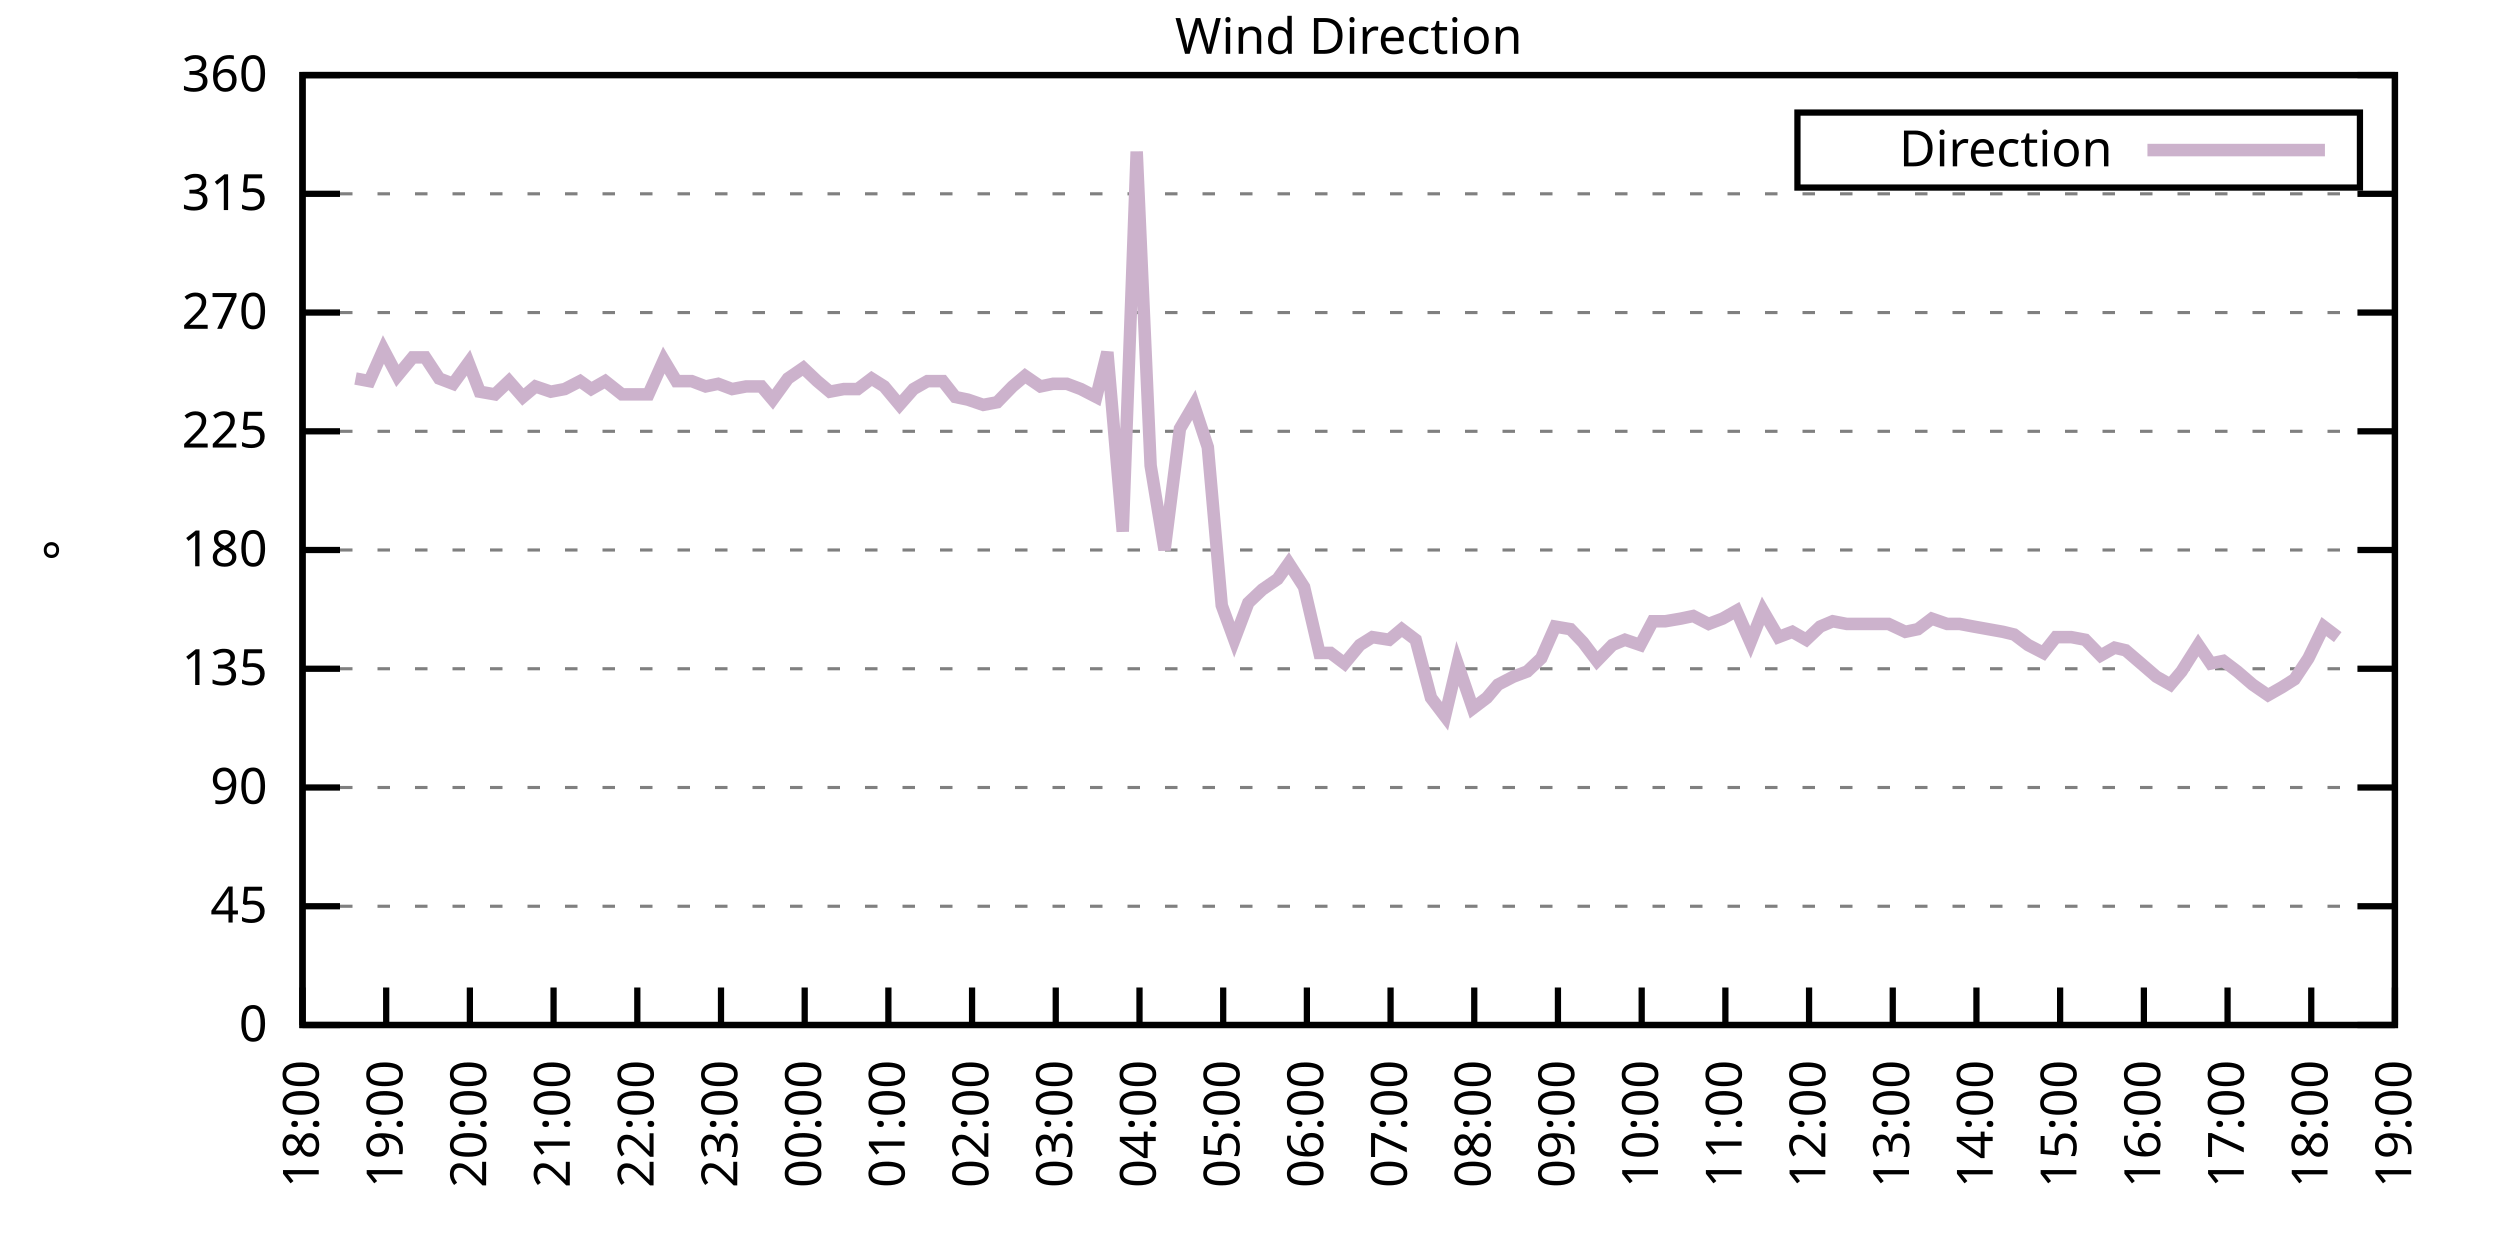
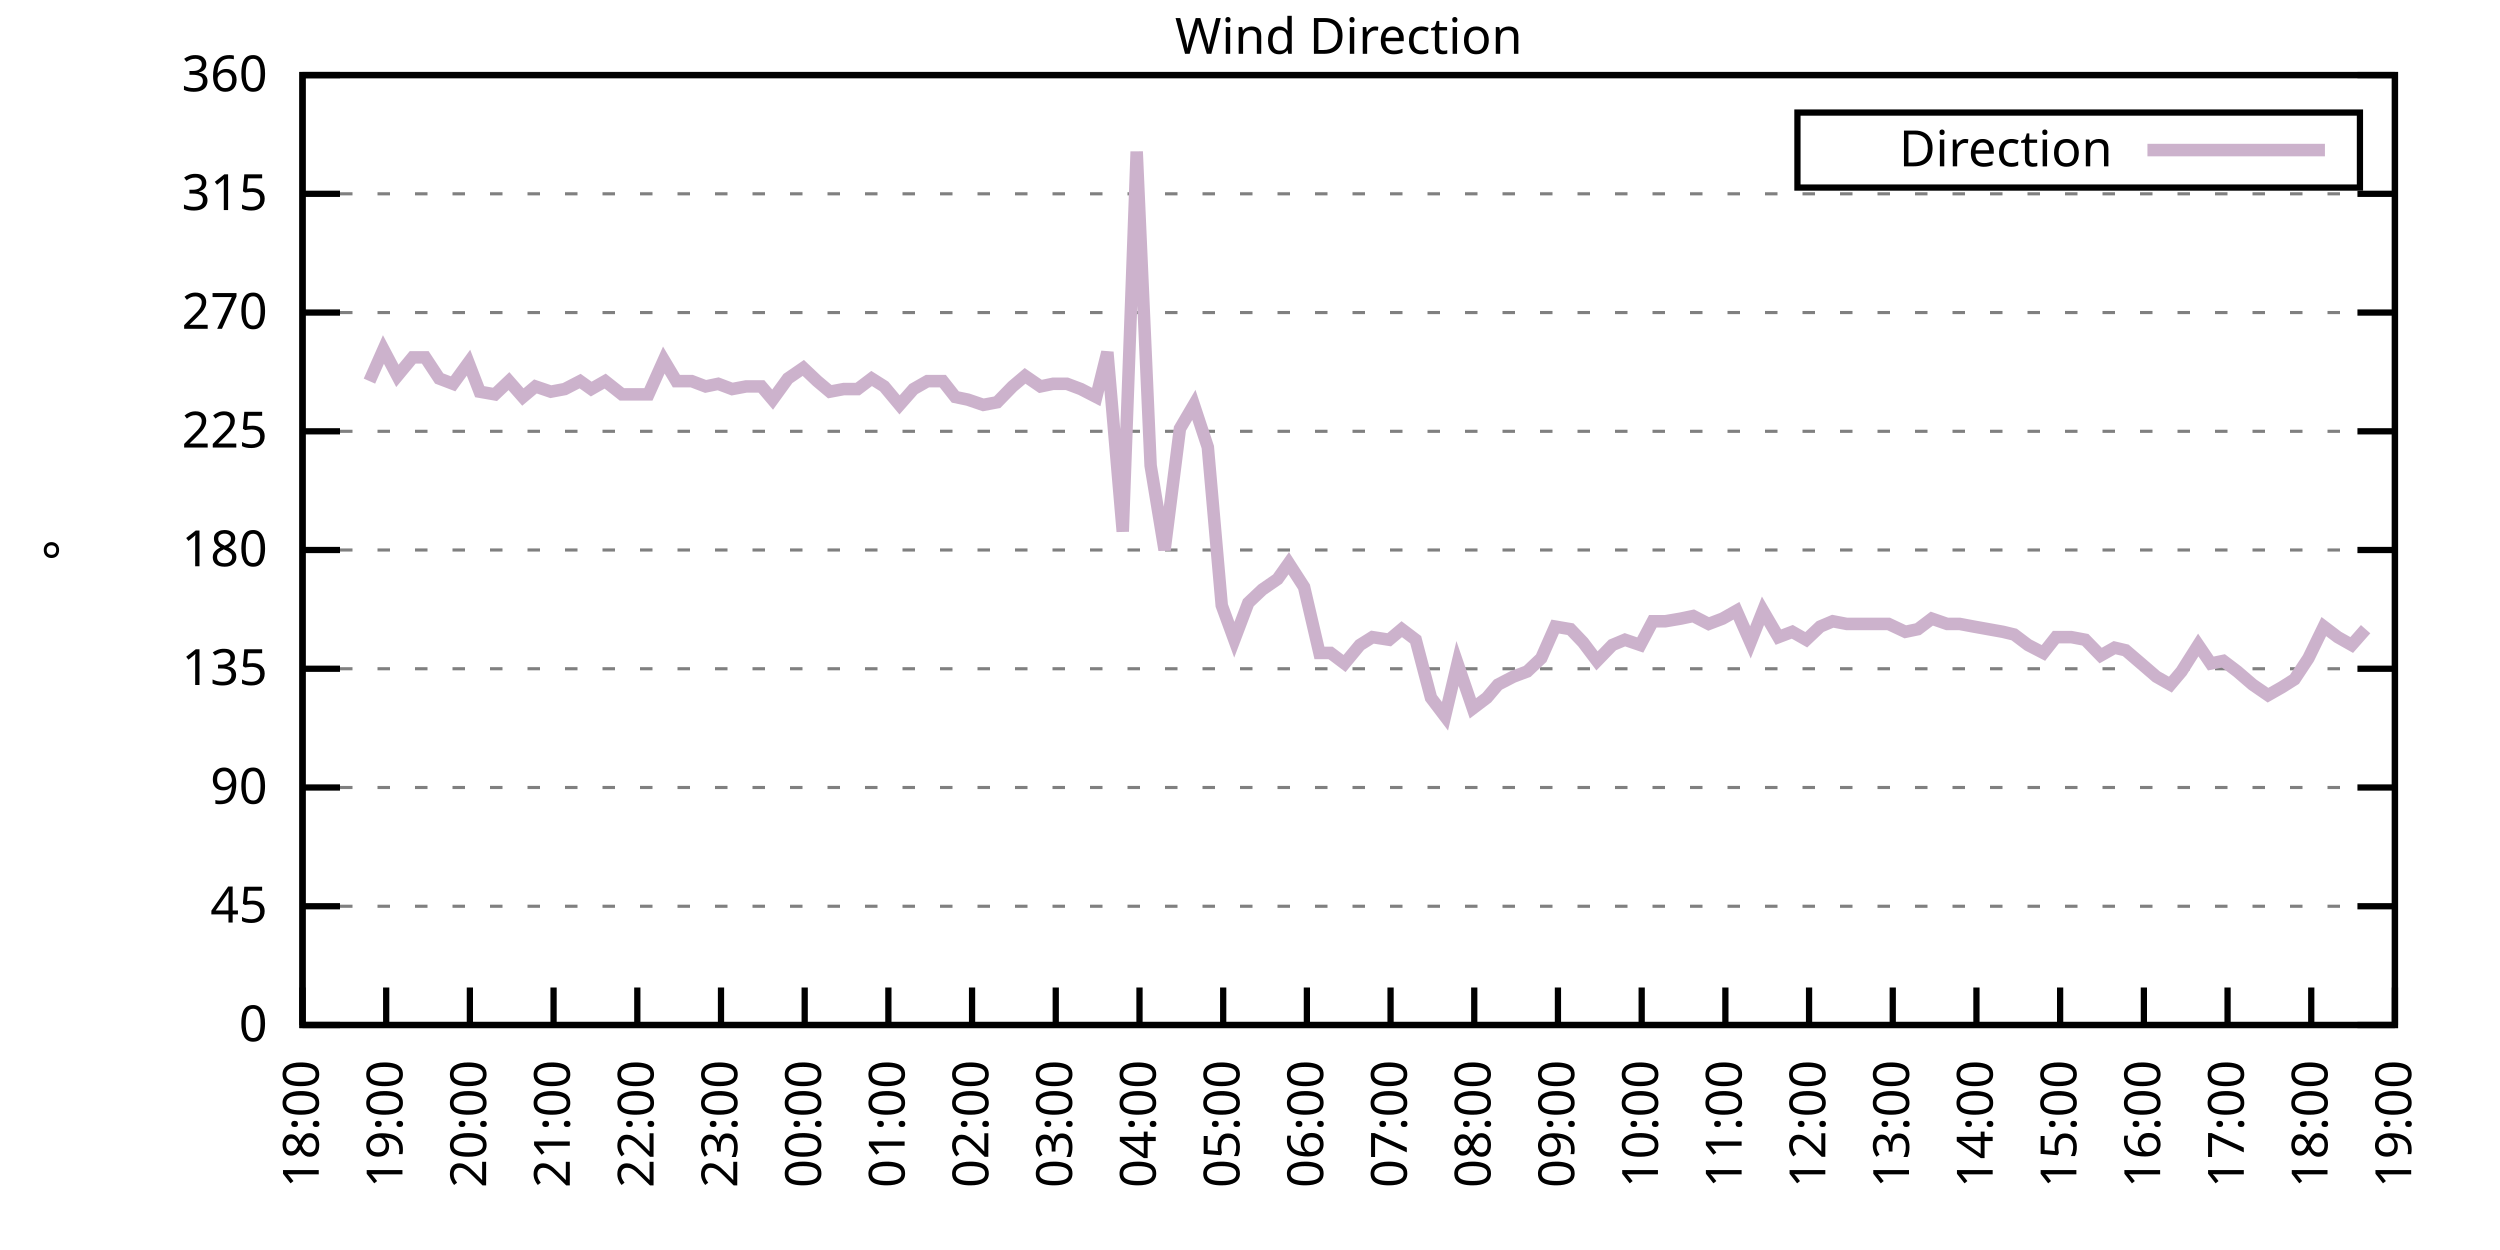
<svg xmlns="http://www.w3.org/2000/svg" xmlns:xlink="http://www.w3.org/1999/xlink" width="400" height="200" viewBox="0 0 400 200">
  <g id="gnuplot_canvas">
    <rect x="0" y="0" width="400" height="200" fill="none" />
    <defs>
      <circle id="gpDot" r="0.5" stroke-width="0.5" stroke="currentColor" />
      <path id="gpPt0" stroke-width="0.333" stroke="currentColor" d="M-1,0 h2 M0,-1 v2" />
      <path id="gpPt1" stroke-width="0.333" stroke="currentColor" d="M-1,-1 L1,1 M1,-1 L-1,1" />
      <path id="gpPt2" stroke-width="0.333" stroke="currentColor" d="M-1,0 L1,0 M0,-1 L0,1 M-1,-1 L1,1 M-1,1 L1,-1" />
      <rect id="gpPt3" stroke-width="0.333" stroke="currentColor" x="-1" y="-1" width="2" height="2" />
      <rect id="gpPt4" stroke-width="0.333" stroke="currentColor" fill="currentColor" x="-1" y="-1" width="2" height="2" />
      <circle id="gpPt5" stroke-width="0.333" stroke="currentColor" cx="0" cy="0" r="1" />
      <use xlink:href="#gpPt5" id="gpPt6" fill="currentColor" stroke="none" />
      <path id="gpPt7" stroke-width="0.333" stroke="currentColor" d="M0,-1.33 L-1.33,0.67 L1.33,0.67 z" />
      <use xlink:href="#gpPt7" id="gpPt8" fill="currentColor" stroke="none" />
      <use xlink:href="#gpPt7" id="gpPt9" stroke="currentColor" transform="rotate(180)" />
      <use xlink:href="#gpPt9" id="gpPt10" fill="currentColor" stroke="none" />
      <use xlink:href="#gpPt3" id="gpPt11" stroke="currentColor" transform="rotate(45)" />
      <use xlink:href="#gpPt11" id="gpPt12" fill="currentColor" stroke="none" />
      <path id="gpPt13" stroke-width="0.333" stroke="currentColor" d="M0,1.330 L1.265,0.411 L0.782,-1.067 L-0.782,-1.076 L-1.265,0.411 z" />
      <use xlink:href="#gpPt13" id="gpPt14" fill="currentColor" stroke="none" />
      <filter id="textbox" filterUnits="objectBoundingBox" x="0" y="0" height="1" width="1">
        <feFlood flood-color="white" flood-opacity="1" result="bgnd" />
        <feComposite in="SourceGraphic" in2="bgnd" operator="atop" />
      </filter>
      <filter id="greybox" filterUnits="objectBoundingBox" x="0" y="0" height="1" width="1">
        <feFlood flood-color="lightgrey" flood-opacity="1" result="grey" />
        <feComposite in="SourceGraphic" in2="grey" operator="atop" />
      </filter>
    </defs>
    <g fill="none" color="white" stroke="currentColor" stroke-width="1.00" stroke-linecap="butt" stroke-linejoin="miter">
</g>
    <g fill="none" color="black" stroke="currentColor" stroke-width="1.00" stroke-linecap="butt" stroke-linejoin="miter">
      <g stroke="none" shape-rendering="crispEdges">
        <polygon fill="rgb(255, 255, 255)" points="48.40,164.00 383.18,164.00 383.18,12.02 48.40,12.02 " />
      </g>
    </g>
    <g fill="none" color="black" stroke="currentColor" stroke-width="1.00" stroke-linecap="butt" stroke-linejoin="miter">
</g>
    <g fill="none" color="black" stroke="black" stroke-width="0.50" stroke-linecap="butt" stroke-linejoin="miter">
</g>
    <g fill="none" color="gray" stroke="currentColor" stroke-width="0.50" stroke-linecap="butt" stroke-linejoin="miter">
      <path stroke="gray" stroke-dasharray="2,4" class="gridline" d="M48.40,164.00 L383.19,164.00  " />
    </g>
    <g fill="none" color="gray" stroke="gray" stroke-width="1.00" stroke-linecap="butt" stroke-linejoin="miter">
</g>
    <g fill="none" color="black" stroke="currentColor" stroke-width="1.00" stroke-linecap="butt" stroke-linejoin="miter">
      <path stroke="black" d="M48.40,164.00 L54.40,164.00 M383.19,164.00 L377.19,164.00  " />
      <g transform="translate(42.80,166.60)" stroke="none" fill="black" font-family="Sans" font-size="8.00" text-anchor="end">
        <text>
          <tspan font-family="Sans"> 0</tspan>
        </text>
      </g>
    </g>
    <g fill="none" color="black" stroke="currentColor" stroke-width="1.00" stroke-linecap="butt" stroke-linejoin="miter">
</g>
    <g fill="none" color="black" stroke="black" stroke-width="0.50" stroke-linecap="butt" stroke-linejoin="miter">
</g>
    <g fill="none" color="gray" stroke="currentColor" stroke-width="0.50" stroke-linecap="butt" stroke-linejoin="miter">
      <path stroke="gray" stroke-dasharray="2,4" class="gridline" d="M48.40,145.00 L383.19,145.00  " />
    </g>
    <g fill="none" color="gray" stroke="gray" stroke-width="1.00" stroke-linecap="butt" stroke-linejoin="miter">
</g>
    <g fill="none" color="black" stroke="currentColor" stroke-width="1.00" stroke-linecap="butt" stroke-linejoin="miter">
      <path stroke="black" d="M48.40,145.00 L54.40,145.00 M383.19,145.00 L377.19,145.00  " />
      <g transform="translate(42.80,147.60)" stroke="none" fill="black" font-family="Sans" font-size="8.00" text-anchor="end">
        <text>
          <tspan font-family="Sans"> 45</tspan>
        </text>
      </g>
    </g>
    <g fill="none" color="black" stroke="currentColor" stroke-width="1.00" stroke-linecap="butt" stroke-linejoin="miter">
</g>
    <g fill="none" color="black" stroke="black" stroke-width="0.50" stroke-linecap="butt" stroke-linejoin="miter">
</g>
    <g fill="none" color="gray" stroke="currentColor" stroke-width="0.50" stroke-linecap="butt" stroke-linejoin="miter">
      <path stroke="gray" stroke-dasharray="2,4" class="gridline" d="M48.40,126.00 L383.19,126.00  " />
    </g>
    <g fill="none" color="gray" stroke="gray" stroke-width="1.00" stroke-linecap="butt" stroke-linejoin="miter">
</g>
    <g fill="none" color="black" stroke="currentColor" stroke-width="1.00" stroke-linecap="butt" stroke-linejoin="miter">
      <path stroke="black" d="M48.40,126.00 L54.40,126.00 M383.19,126.00 L377.19,126.00  " />
      <g transform="translate(42.80,128.60)" stroke="none" fill="black" font-family="Sans" font-size="8.00" text-anchor="end">
        <text>
          <tspan font-family="Sans"> 90</tspan>
        </text>
      </g>
    </g>
    <g fill="none" color="black" stroke="currentColor" stroke-width="1.00" stroke-linecap="butt" stroke-linejoin="miter">
</g>
    <g fill="none" color="black" stroke="black" stroke-width="0.50" stroke-linecap="butt" stroke-linejoin="miter">
</g>
    <g fill="none" color="gray" stroke="currentColor" stroke-width="0.50" stroke-linecap="butt" stroke-linejoin="miter">
      <path stroke="gray" stroke-dasharray="2,4" class="gridline" d="M48.40,107.00 L383.19,107.00  " />
    </g>
    <g fill="none" color="gray" stroke="gray" stroke-width="1.00" stroke-linecap="butt" stroke-linejoin="miter">
</g>
    <g fill="none" color="black" stroke="currentColor" stroke-width="1.00" stroke-linecap="butt" stroke-linejoin="miter">
      <path stroke="black" d="M48.40,107.00 L54.40,107.00 M383.19,107.00 L377.19,107.00  " />
      <g transform="translate(42.80,109.60)" stroke="none" fill="black" font-family="Sans" font-size="8.00" text-anchor="end">
        <text>
          <tspan font-family="Sans"> 135</tspan>
        </text>
      </g>
    </g>
    <g fill="none" color="black" stroke="currentColor" stroke-width="1.00" stroke-linecap="butt" stroke-linejoin="miter">
</g>
    <g fill="none" color="black" stroke="black" stroke-width="0.50" stroke-linecap="butt" stroke-linejoin="miter">
</g>
    <g fill="none" color="gray" stroke="currentColor" stroke-width="0.50" stroke-linecap="butt" stroke-linejoin="miter">
      <path stroke="gray" stroke-dasharray="2,4" class="gridline" d="M48.40,88.00 L383.19,88.00  " />
    </g>
    <g fill="none" color="gray" stroke="gray" stroke-width="1.00" stroke-linecap="butt" stroke-linejoin="miter">
</g>
    <g fill="none" color="black" stroke="currentColor" stroke-width="1.00" stroke-linecap="butt" stroke-linejoin="miter">
      <path stroke="black" d="M48.40,88.00 L54.40,88.00 M383.19,88.00 L377.19,88.00  " />
      <g transform="translate(42.80,90.60)" stroke="none" fill="black" font-family="Sans" font-size="8.00" text-anchor="end">
        <text>
          <tspan font-family="Sans"> 180</tspan>
        </text>
      </g>
    </g>
    <g fill="none" color="black" stroke="currentColor" stroke-width="1.00" stroke-linecap="butt" stroke-linejoin="miter">
</g>
    <g fill="none" color="black" stroke="black" stroke-width="0.50" stroke-linecap="butt" stroke-linejoin="miter">
</g>
    <g fill="none" color="gray" stroke="currentColor" stroke-width="0.50" stroke-linecap="butt" stroke-linejoin="miter">
      <path stroke="gray" stroke-dasharray="2,4" class="gridline" d="M48.40,69.01 L383.19,69.01  " />
    </g>
    <g fill="none" color="gray" stroke="gray" stroke-width="1.00" stroke-linecap="butt" stroke-linejoin="miter">
</g>
    <g fill="none" color="black" stroke="currentColor" stroke-width="1.00" stroke-linecap="butt" stroke-linejoin="miter">
      <path stroke="black" d="M48.40,69.01 L54.40,69.01 M383.19,69.01 L377.19,69.01  " />
      <g transform="translate(42.80,71.61)" stroke="none" fill="black" font-family="Sans" font-size="8.00" text-anchor="end">
        <text>
          <tspan font-family="Sans"> 225</tspan>
        </text>
      </g>
    </g>
    <g fill="none" color="black" stroke="currentColor" stroke-width="1.00" stroke-linecap="butt" stroke-linejoin="miter">
</g>
    <g fill="none" color="black" stroke="black" stroke-width="0.50" stroke-linecap="butt" stroke-linejoin="miter">
</g>
    <g fill="none" color="gray" stroke="currentColor" stroke-width="0.50" stroke-linecap="butt" stroke-linejoin="miter">
      <path stroke="gray" stroke-dasharray="2,4" class="gridline" d="M48.40,50.01 L383.19,50.01  " />
    </g>
    <g fill="none" color="gray" stroke="gray" stroke-width="1.00" stroke-linecap="butt" stroke-linejoin="miter">
</g>
    <g fill="none" color="black" stroke="currentColor" stroke-width="1.00" stroke-linecap="butt" stroke-linejoin="miter">
      <path stroke="black" d="M48.40,50.01 L54.40,50.01 M383.19,50.01 L377.19,50.01  " />
      <g transform="translate(42.80,52.61)" stroke="none" fill="black" font-family="Sans" font-size="8.00" text-anchor="end">
        <text>
          <tspan font-family="Sans"> 270</tspan>
        </text>
      </g>
    </g>
    <g fill="none" color="black" stroke="currentColor" stroke-width="1.00" stroke-linecap="butt" stroke-linejoin="miter">
</g>
    <g fill="none" color="black" stroke="black" stroke-width="0.50" stroke-linecap="butt" stroke-linejoin="miter">
</g>
    <g fill="none" color="gray" stroke="currentColor" stroke-width="0.50" stroke-linecap="butt" stroke-linejoin="miter">
      <path stroke="gray" stroke-dasharray="2,4" class="gridline" d="M48.40,31.01 L383.19,31.01  " />
    </g>
    <g fill="none" color="gray" stroke="gray" stroke-width="1.00" stroke-linecap="butt" stroke-linejoin="miter">
</g>
    <g fill="none" color="black" stroke="currentColor" stroke-width="1.00" stroke-linecap="butt" stroke-linejoin="miter">
      <path stroke="black" d="M48.40,31.01 L54.40,31.01 M383.19,31.01 L377.19,31.01  " />
      <g transform="translate(42.80,33.61)" stroke="none" fill="black" font-family="Sans" font-size="8.00" text-anchor="end">
        <text>
          <tspan font-family="Sans"> 315</tspan>
        </text>
      </g>
    </g>
    <g fill="none" color="black" stroke="currentColor" stroke-width="1.00" stroke-linecap="butt" stroke-linejoin="miter">
</g>
    <g fill="none" color="black" stroke="black" stroke-width="0.50" stroke-linecap="butt" stroke-linejoin="miter">
</g>
    <g fill="none" color="gray" stroke="currentColor" stroke-width="0.50" stroke-linecap="butt" stroke-linejoin="miter">
      <path stroke="gray" stroke-dasharray="2,4" class="gridline" d="M48.40,12.01 L383.19,12.01  " />
    </g>
    <g fill="none" color="gray" stroke="gray" stroke-width="1.00" stroke-linecap="butt" stroke-linejoin="miter">
</g>
    <g fill="none" color="black" stroke="currentColor" stroke-width="1.00" stroke-linecap="butt" stroke-linejoin="miter">
      <path stroke="black" d="M48.40,12.01 L54.40,12.01 M383.19,12.01 L377.19,12.01  " />
      <g transform="translate(42.80,14.61)" stroke="none" fill="black" font-family="Sans" font-size="8.00" text-anchor="end">
        <text>
          <tspan font-family="Sans"> 360</tspan>
        </text>
      </g>
    </g>
    <g fill="none" color="black" stroke="currentColor" stroke-width="1.00" stroke-linecap="butt" stroke-linejoin="miter">
      <path stroke="black" d="M48.40,164.00 L48.40,158.00  " />
      <g transform="translate(51.00,169.60) rotate(270.00)" stroke="none" fill="black" font-family="Sans" font-size="8.00" text-anchor="end">
        <text>
          <tspan font-family="Sans">18:00</tspan>
        </text>
      </g>
    </g>
    <g fill="none" color="black" stroke="currentColor" stroke-width="1.00" stroke-linecap="butt" stroke-linejoin="miter">
      <path stroke="black" d="M61.79,164.00 L61.79,158.00  " />
      <g transform="translate(64.39,169.60) rotate(270.00)" stroke="none" fill="black" font-family="Sans" font-size="8.00" text-anchor="end">
        <text>
          <tspan font-family="Sans">19:00</tspan>
        </text>
      </g>
    </g>
    <g fill="none" color="black" stroke="currentColor" stroke-width="1.00" stroke-linecap="butt" stroke-linejoin="miter">
      <path stroke="black" d="M75.18,164.00 L75.18,158.00  " />
      <g transform="translate(77.78,169.60) rotate(270.00)" stroke="none" fill="black" font-family="Sans" font-size="8.00" text-anchor="end">
        <text>
          <tspan font-family="Sans">20:00</tspan>
        </text>
      </g>
    </g>
    <g fill="none" color="black" stroke="currentColor" stroke-width="1.00" stroke-linecap="butt" stroke-linejoin="miter">
      <path stroke="black" d="M88.57,164.00 L88.57,158.00  " />
      <g transform="translate(91.17,169.60) rotate(270.00)" stroke="none" fill="black" font-family="Sans" font-size="8.00" text-anchor="end">
        <text>
          <tspan font-family="Sans">21:00</tspan>
        </text>
      </g>
    </g>
    <g fill="none" color="black" stroke="currentColor" stroke-width="1.00" stroke-linecap="butt" stroke-linejoin="miter">
      <path stroke="black" d="M101.97,164.00 L101.97,158.00  " />
      <g transform="translate(104.57,169.60) rotate(270.00)" stroke="none" fill="black" font-family="Sans" font-size="8.00" text-anchor="end">
        <text>
          <tspan font-family="Sans">22:00</tspan>
        </text>
      </g>
    </g>
    <g fill="none" color="black" stroke="currentColor" stroke-width="1.00" stroke-linecap="butt" stroke-linejoin="miter">
      <path stroke="black" d="M115.36,164.00 L115.36,158.00  " />
      <g transform="translate(117.96,169.60) rotate(270.00)" stroke="none" fill="black" font-family="Sans" font-size="8.00" text-anchor="end">
        <text>
          <tspan font-family="Sans">23:00</tspan>
        </text>
      </g>
    </g>
    <g fill="none" color="black" stroke="currentColor" stroke-width="1.00" stroke-linecap="butt" stroke-linejoin="miter">
      <path stroke="black" d="M128.75,164.00 L128.75,158.00  " />
      <g transform="translate(131.35,169.60) rotate(270.00)" stroke="none" fill="black" font-family="Sans" font-size="8.00" text-anchor="end">
        <text>
          <tspan font-family="Sans">00:00</tspan>
        </text>
      </g>
    </g>
    <g fill="none" color="black" stroke="currentColor" stroke-width="1.00" stroke-linecap="butt" stroke-linejoin="miter">
      <path stroke="black" d="M142.14,164.00 L142.14,158.00  " />
      <g transform="translate(144.74,169.60) rotate(270.00)" stroke="none" fill="black" font-family="Sans" font-size="8.00" text-anchor="end">
        <text>
          <tspan font-family="Sans">01:00</tspan>
        </text>
      </g>
    </g>
    <g fill="none" color="black" stroke="currentColor" stroke-width="1.00" stroke-linecap="butt" stroke-linejoin="miter">
      <path stroke="black" d="M155.53,164.00 L155.53,158.00  " />
      <g transform="translate(158.13,169.60) rotate(270.00)" stroke="none" fill="black" font-family="Sans" font-size="8.00" text-anchor="end">
        <text>
          <tspan font-family="Sans">02:00</tspan>
        </text>
      </g>
    </g>
    <g fill="none" color="black" stroke="currentColor" stroke-width="1.00" stroke-linecap="butt" stroke-linejoin="miter">
      <path stroke="black" d="M168.92,164.00 L168.92,158.00  " />
      <g transform="translate(171.52,169.60) rotate(270.00)" stroke="none" fill="black" font-family="Sans" font-size="8.00" text-anchor="end">
        <text>
          <tspan font-family="Sans">03:00</tspan>
        </text>
      </g>
    </g>
    <g fill="none" color="black" stroke="currentColor" stroke-width="1.00" stroke-linecap="butt" stroke-linejoin="miter">
      <path stroke="black" d="M182.32,164.00 L182.32,158.00  " />
      <g transform="translate(184.92,169.60) rotate(270.00)" stroke="none" fill="black" font-family="Sans" font-size="8.00" text-anchor="end">
        <text>
          <tspan font-family="Sans">04:00</tspan>
        </text>
      </g>
    </g>
    <g fill="none" color="black" stroke="currentColor" stroke-width="1.00" stroke-linecap="butt" stroke-linejoin="miter">
      <path stroke="black" d="M195.71,164.00 L195.71,158.00  " />
      <g transform="translate(198.31,169.60) rotate(270.00)" stroke="none" fill="black" font-family="Sans" font-size="8.00" text-anchor="end">
        <text>
          <tspan font-family="Sans">05:00</tspan>
        </text>
      </g>
    </g>
    <g fill="none" color="black" stroke="currentColor" stroke-width="1.00" stroke-linecap="butt" stroke-linejoin="miter">
      <path stroke="black" d="M209.10,164.00 L209.10,158.00  " />
      <g transform="translate(211.70,169.60) rotate(270.00)" stroke="none" fill="black" font-family="Sans" font-size="8.00" text-anchor="end">
        <text>
          <tspan font-family="Sans">06:00</tspan>
        </text>
      </g>
    </g>
    <g fill="none" color="black" stroke="currentColor" stroke-width="1.00" stroke-linecap="butt" stroke-linejoin="miter">
      <path stroke="black" d="M222.49,164.00 L222.49,158.00  " />
      <g transform="translate(225.09,169.60) rotate(270.00)" stroke="none" fill="black" font-family="Sans" font-size="8.00" text-anchor="end">
        <text>
          <tspan font-family="Sans">07:00</tspan>
        </text>
      </g>
    </g>
    <g fill="none" color="black" stroke="currentColor" stroke-width="1.00" stroke-linecap="butt" stroke-linejoin="miter">
      <path stroke="black" d="M235.88,164.00 L235.88,158.00  " />
      <g transform="translate(238.48,169.60) rotate(270.00)" stroke="none" fill="black" font-family="Sans" font-size="8.00" text-anchor="end">
        <text>
          <tspan font-family="Sans">08:00</tspan>
        </text>
      </g>
    </g>
    <g fill="none" color="black" stroke="currentColor" stroke-width="1.00" stroke-linecap="butt" stroke-linejoin="miter">
      <path stroke="black" d="M249.27,164.00 L249.27,158.00  " />
      <g transform="translate(251.87,169.60) rotate(270.00)" stroke="none" fill="black" font-family="Sans" font-size="8.00" text-anchor="end">
        <text>
          <tspan font-family="Sans">09:00</tspan>
        </text>
      </g>
    </g>
    <g fill="none" color="black" stroke="currentColor" stroke-width="1.00" stroke-linecap="butt" stroke-linejoin="miter">
      <path stroke="black" d="M262.67,164.00 L262.67,158.00  " />
      <g transform="translate(265.27,169.60) rotate(270.00)" stroke="none" fill="black" font-family="Sans" font-size="8.00" text-anchor="end">
        <text>
          <tspan font-family="Sans">10:00</tspan>
        </text>
      </g>
    </g>
    <g fill="none" color="black" stroke="currentColor" stroke-width="1.00" stroke-linecap="butt" stroke-linejoin="miter">
      <path stroke="black" d="M276.06,164.00 L276.06,158.00  " />
      <g transform="translate(278.66,169.60) rotate(270.00)" stroke="none" fill="black" font-family="Sans" font-size="8.00" text-anchor="end">
        <text>
          <tspan font-family="Sans">11:00</tspan>
        </text>
      </g>
    </g>
    <g fill="none" color="black" stroke="currentColor" stroke-width="1.00" stroke-linecap="butt" stroke-linejoin="miter">
      <path stroke="black" d="M289.45,164.00 L289.45,158.00  " />
      <g transform="translate(292.05,169.60) rotate(270.00)" stroke="none" fill="black" font-family="Sans" font-size="8.00" text-anchor="end">
        <text>
          <tspan font-family="Sans">12:00</tspan>
        </text>
      </g>
    </g>
    <g fill="none" color="black" stroke="currentColor" stroke-width="1.00" stroke-linecap="butt" stroke-linejoin="miter">
      <path stroke="black" d="M302.84,164.00 L302.84,158.00  " />
      <g transform="translate(305.44,169.60) rotate(270.00)" stroke="none" fill="black" font-family="Sans" font-size="8.00" text-anchor="end">
        <text>
          <tspan font-family="Sans">13:00</tspan>
        </text>
      </g>
    </g>
    <g fill="none" color="black" stroke="currentColor" stroke-width="1.00" stroke-linecap="butt" stroke-linejoin="miter">
      <path stroke="black" d="M316.23,164.00 L316.23,158.00  " />
      <g transform="translate(318.83,169.60) rotate(270.00)" stroke="none" fill="black" font-family="Sans" font-size="8.00" text-anchor="end">
        <text>
          <tspan font-family="Sans">14:00</tspan>
        </text>
      </g>
    </g>
    <g fill="none" color="black" stroke="currentColor" stroke-width="1.00" stroke-linecap="butt" stroke-linejoin="miter">
      <path stroke="black" d="M329.62,164.00 L329.62,158.00  " />
      <g transform="translate(332.22,169.60) rotate(270.00)" stroke="none" fill="black" font-family="Sans" font-size="8.00" text-anchor="end">
        <text>
          <tspan font-family="Sans">15:00</tspan>
        </text>
      </g>
    </g>
    <g fill="none" color="black" stroke="currentColor" stroke-width="1.00" stroke-linecap="butt" stroke-linejoin="miter">
      <path stroke="black" d="M343.02,164.00 L343.02,158.00  " />
      <g transform="translate(345.62,169.60) rotate(270.00)" stroke="none" fill="black" font-family="Sans" font-size="8.00" text-anchor="end">
        <text>
          <tspan font-family="Sans">16:00</tspan>
        </text>
      </g>
    </g>
    <g fill="none" color="black" stroke="currentColor" stroke-width="1.00" stroke-linecap="butt" stroke-linejoin="miter">
      <path stroke="black" d="M356.41,164.00 L356.41,158.00  " />
      <g transform="translate(359.01,169.60) rotate(270.00)" stroke="none" fill="black" font-family="Sans" font-size="8.00" text-anchor="end">
        <text>
          <tspan font-family="Sans">17:00</tspan>
        </text>
      </g>
    </g>
    <g fill="none" color="black" stroke="currentColor" stroke-width="1.00" stroke-linecap="butt" stroke-linejoin="miter">
      <path stroke="black" d="M369.80,164.00 L369.80,158.00  " />
      <g transform="translate(372.40,169.60) rotate(270.00)" stroke="none" fill="black" font-family="Sans" font-size="8.00" text-anchor="end">
        <text>
          <tspan font-family="Sans">18:00</tspan>
        </text>
      </g>
    </g>
    <g fill="none" color="black" stroke="currentColor" stroke-width="1.00" stroke-linecap="butt" stroke-linejoin="miter">
      <path stroke="black" d="M383.19,164.00 L383.19,158.00  " />
      <g transform="translate(385.79,169.60) rotate(270.00)" stroke="none" fill="black" font-family="Sans" font-size="8.00" text-anchor="end">
        <text>
          <tspan font-family="Sans">19:00</tspan>
        </text>
      </g>
    </g>
    <g fill="none" color="black" stroke="currentColor" stroke-width="1.00" stroke-linecap="butt" stroke-linejoin="miter">
</g>
    <g fill="none" color="black" stroke="currentColor" stroke-width="1.00" stroke-linecap="butt" stroke-linejoin="miter">
      <path stroke="black" d="M48.40,12.01 L48.40,164.00 L383.19,164.00 L383.19,12.01 L48.40,12.01 Z  " />
    </g>
    <g fill="none" color="black" stroke="currentColor" stroke-width="1.00" stroke-linecap="butt" stroke-linejoin="miter">
</g>
    <g fill="none" color="black" stroke="currentColor" stroke-width="1.00" stroke-linecap="butt" stroke-linejoin="miter">
      <path stroke="black" d="M287.59,30.01 L287.59,18.01 L377.59,18.01 L377.59,30.01 L287.59,30.01 Z  " />
    </g>
    <g id="Wind_direction_plot_1">
      <g fill="none" color="white" stroke="black" stroke-width="2.00" stroke-linecap="butt" stroke-linejoin="miter">
</g>
      <g fill="none" color="black" stroke="currentColor" stroke-width="2.00" stroke-linecap="butt" stroke-linejoin="miter">
        <g transform="translate(337.99,26.61)" stroke="none" fill="black" font-family="Sans" font-size="8.00" text-anchor="end">
          <text>
            <tspan font-family="Sans">Direction</tspan>
          </text>
        </g>
      </g>
      <g fill="none" color="black" stroke="currentColor" stroke-width="2.00" stroke-linecap="butt" stroke-linejoin="miter">
-         <path stroke="rgb(204, 178, 204)" d="M343.59,24.01 L371.99,24.01 M56.88,60.56 L59.11,60.98 L61.35,55.92 L63.58,60.14 L66.03,57.18 L68.04,57.18   L70.27,60.56 L72.50,61.41 L74.96,58.03 L76.75,62.67 L79.20,63.10 L81.43,60.98 L83.66,63.52 L85.67,61.83   L88.13,62.67 L90.36,62.25 L92.82,60.98 L94.60,62.25 L96.83,60.98 L99.51,63.10 L101.52,63.10 L103.75,63.10   L106.21,57.61 L108.22,60.98 L110.67,60.98 L112.90,61.83 L114.91,61.41 L117.14,62.25 L119.38,61.83 L121.83,61.83   L123.62,63.94 L126.07,60.56 L128.53,58.87 L130.76,60.98 L132.77,62.67 L135.00,62.25 L137.23,62.25 L139.46,60.56   L141.47,61.83 L143.93,64.78 L146.16,62.25 L148.39,60.98 L150.85,60.98 L152.85,63.52 L154.86,63.94 L157.32,64.78   L159.55,64.36 L162.01,61.83 L164.01,60.14 L166.47,61.83 L168.48,61.41 L170.71,61.41 L172.94,62.25 L175.40,63.52   L177.18,56.34 L179.64,85.05 L181.87,24.25 L184.10,74.49 L186.33,88.00 L188.79,68.58 L191.02,64.78 L193.25,71.54   L195.48,96.87 L197.49,102.36 L199.73,96.45 L201.96,94.34 L204.41,92.65 L206.20,90.12 L208.65,93.92 L211.11,104.47   L212.89,104.47 L215.13,106.16 L217.58,103.20 L219.59,101.94 L222.27,102.36 L224.28,100.67 L226.51,102.36 L228.96,111.65   L231.20,114.60 L233.20,106.16 L235.66,113.34 L237.89,111.65 L239.68,109.54 L242.13,108.27 L244.36,107.43 L246.60,105.31   L248.83,100.25 L251.28,100.67 L253.29,102.78 L255.52,105.74 L257.98,103.20 L259.99,102.36 L262.44,103.20 L264.45,99.40   L266.46,99.40 L268.92,98.98 L270.92,98.56 L273.38,99.83 L275.61,98.98 L277.84,97.72 L280.07,102.78 L282.08,97.72   L284.54,101.94 L286.77,101.09 L289.00,102.36 L291.23,100.25 L293.24,99.40 L295.48,99.83 L297.93,99.83 L300.16,99.83   L302.17,99.83 L304.85,101.09 L306.86,100.67 L309.09,98.98 L311.54,99.83 L313.55,99.83 L315.79,100.25 L320.47,101.09   L322.26,101.52 L324.49,103.20 L326.95,104.47 L328.95,101.94 L331.41,101.94 L333.64,102.36 L336.10,104.89 L338.33,103.63   L340.11,104.05 L342.57,106.16 L345.02,108.27 L347.26,109.54 L349.04,107.43 L351.72,103.20 L353.73,106.16 L355.74,105.74   L357.97,107.43 L360.42,109.54 L362.88,111.23 L365.11,109.96 L367.12,108.69 L369.35,105.31 L371.81,100.25 L374.04,101.94    " />
+         <path stroke="rgb(204, 178, 204)" d="M343.59,24.01 L371.99,24.01 M59.11,60.98 L61.35,55.92 L63.58,60.14 L66.03,57.18 L68.04,57.18 L70.27,60.56   L72.50,61.41 L74.96,58.03 L76.75,62.67 L79.20,63.10 L81.43,60.98 L83.66,63.52 L85.67,61.83 L88.13,62.67   L90.36,62.25 L92.82,60.98 L94.60,62.25 L96.83,60.98 L99.51,63.10 L101.52,63.10 L103.75,63.10 L106.21,57.61   L108.22,60.98 L110.67,60.98 L112.90,61.83 L114.91,61.41 L117.14,62.25 L119.38,61.83 L121.83,61.83 L123.62,63.94   L126.07,60.56 L128.53,58.87 L130.76,60.98 L132.77,62.67 L135.00,62.25 L137.23,62.25 L139.46,60.56 L141.47,61.83   L143.93,64.78 L146.16,62.25 L148.39,60.98 L150.85,60.98 L152.85,63.52 L154.86,63.94 L157.32,64.78 L159.55,64.36   L162.01,61.83 L164.01,60.14 L166.47,61.83 L168.48,61.41 L170.71,61.41 L172.94,62.25 L175.40,63.52 L177.18,56.34   L179.64,85.05 L181.87,24.25 L184.10,74.49 L186.33,88.00 L188.79,68.58 L191.02,64.78 L193.25,71.54 L195.48,96.87   L197.49,102.36 L199.73,96.45 L201.96,94.34 L204.41,92.65 L206.20,90.12 L208.65,93.92 L211.11,104.47 L212.89,104.47   L215.13,106.16 L217.58,103.20 L219.59,101.94 L222.27,102.36 L224.28,100.67 L226.51,102.36 L228.96,111.65 L231.20,114.60   L233.20,106.16 L235.66,113.34 L237.89,111.65 L239.68,109.54 L242.13,108.27 L244.36,107.43 L246.60,105.31 L248.83,100.25   L251.28,100.67 L253.29,102.78 L255.52,105.74 L257.98,103.20 L259.99,102.36 L262.44,103.20 L264.45,99.40 L266.46,99.40   L268.92,98.98 L270.92,98.56 L273.38,99.83 L275.61,98.98 L277.84,97.72 L280.07,102.78 L282.08,97.72 L284.54,101.94   L286.77,101.09 L289.00,102.36 L291.23,100.25 L293.24,99.40 L295.48,99.83 L297.93,99.83 L300.16,99.83 L302.17,99.83   L304.85,101.09 L306.86,100.67 L309.09,98.98 L311.54,99.83 L313.55,99.83 L315.79,100.25 L320.47,101.09 L322.26,101.52   L324.49,103.20 L326.95,104.47 L328.95,101.94 L331.41,101.94 L333.64,102.36 L336.10,104.89 L338.33,103.63 L340.11,104.05   L342.57,106.16 L345.02,108.27 L347.26,109.54 L349.04,107.43 L351.72,103.20 L353.73,106.16 L355.74,105.74 L357.97,107.43   L360.42,109.54 L362.88,111.23 L365.11,109.96 L367.12,108.69 L369.35,105.31 L371.81,100.25 L374.04,101.94 L376.27,103.20   L378.50,100.67  " />
      </g>
    </g>
    <g fill="none" color="black" stroke="currentColor" stroke-width="2.00" stroke-linecap="butt" stroke-linejoin="miter">
</g>
    <g fill="none" color="black" stroke="black" stroke-width="1.00" stroke-linecap="butt" stroke-linejoin="miter">
</g>
    <g fill="none" color="black" stroke="currentColor" stroke-width="1.00" stroke-linecap="butt" stroke-linejoin="miter">
      <path stroke="black" d="M48.40,12.01 L48.40,164.00 L383.19,164.00 L383.19,12.01 L48.40,12.01 Z  " />
      <g transform="translate(12.80,88.01) rotate(270.00)" stroke="none" fill="black" font-family="Sans" font-size="8.00" text-anchor="middle">
        <text>
          <tspan font-family="Sans">°</tspan>
        </text>
      </g>
    </g>
    <g fill="none" color="black" stroke="currentColor" stroke-width="1.00" stroke-linecap="butt" stroke-linejoin="miter">
</g>
    <g fill="none" color="black" stroke="currentColor" stroke-width="1.00" stroke-linecap="butt" stroke-linejoin="miter">
      <g transform="translate(215.79,8.61)" stroke="none" fill="black" font-family="Sans" font-size="8.00" text-anchor="middle">
        <text>
          <tspan font-family="Sans">Wind Direction</tspan>
        </text>
      </g>
    </g>
    <g fill="none" color="black" stroke="currentColor" stroke-width="1.00" stroke-linecap="butt" stroke-linejoin="miter">
</g>
  </g>
</svg>
